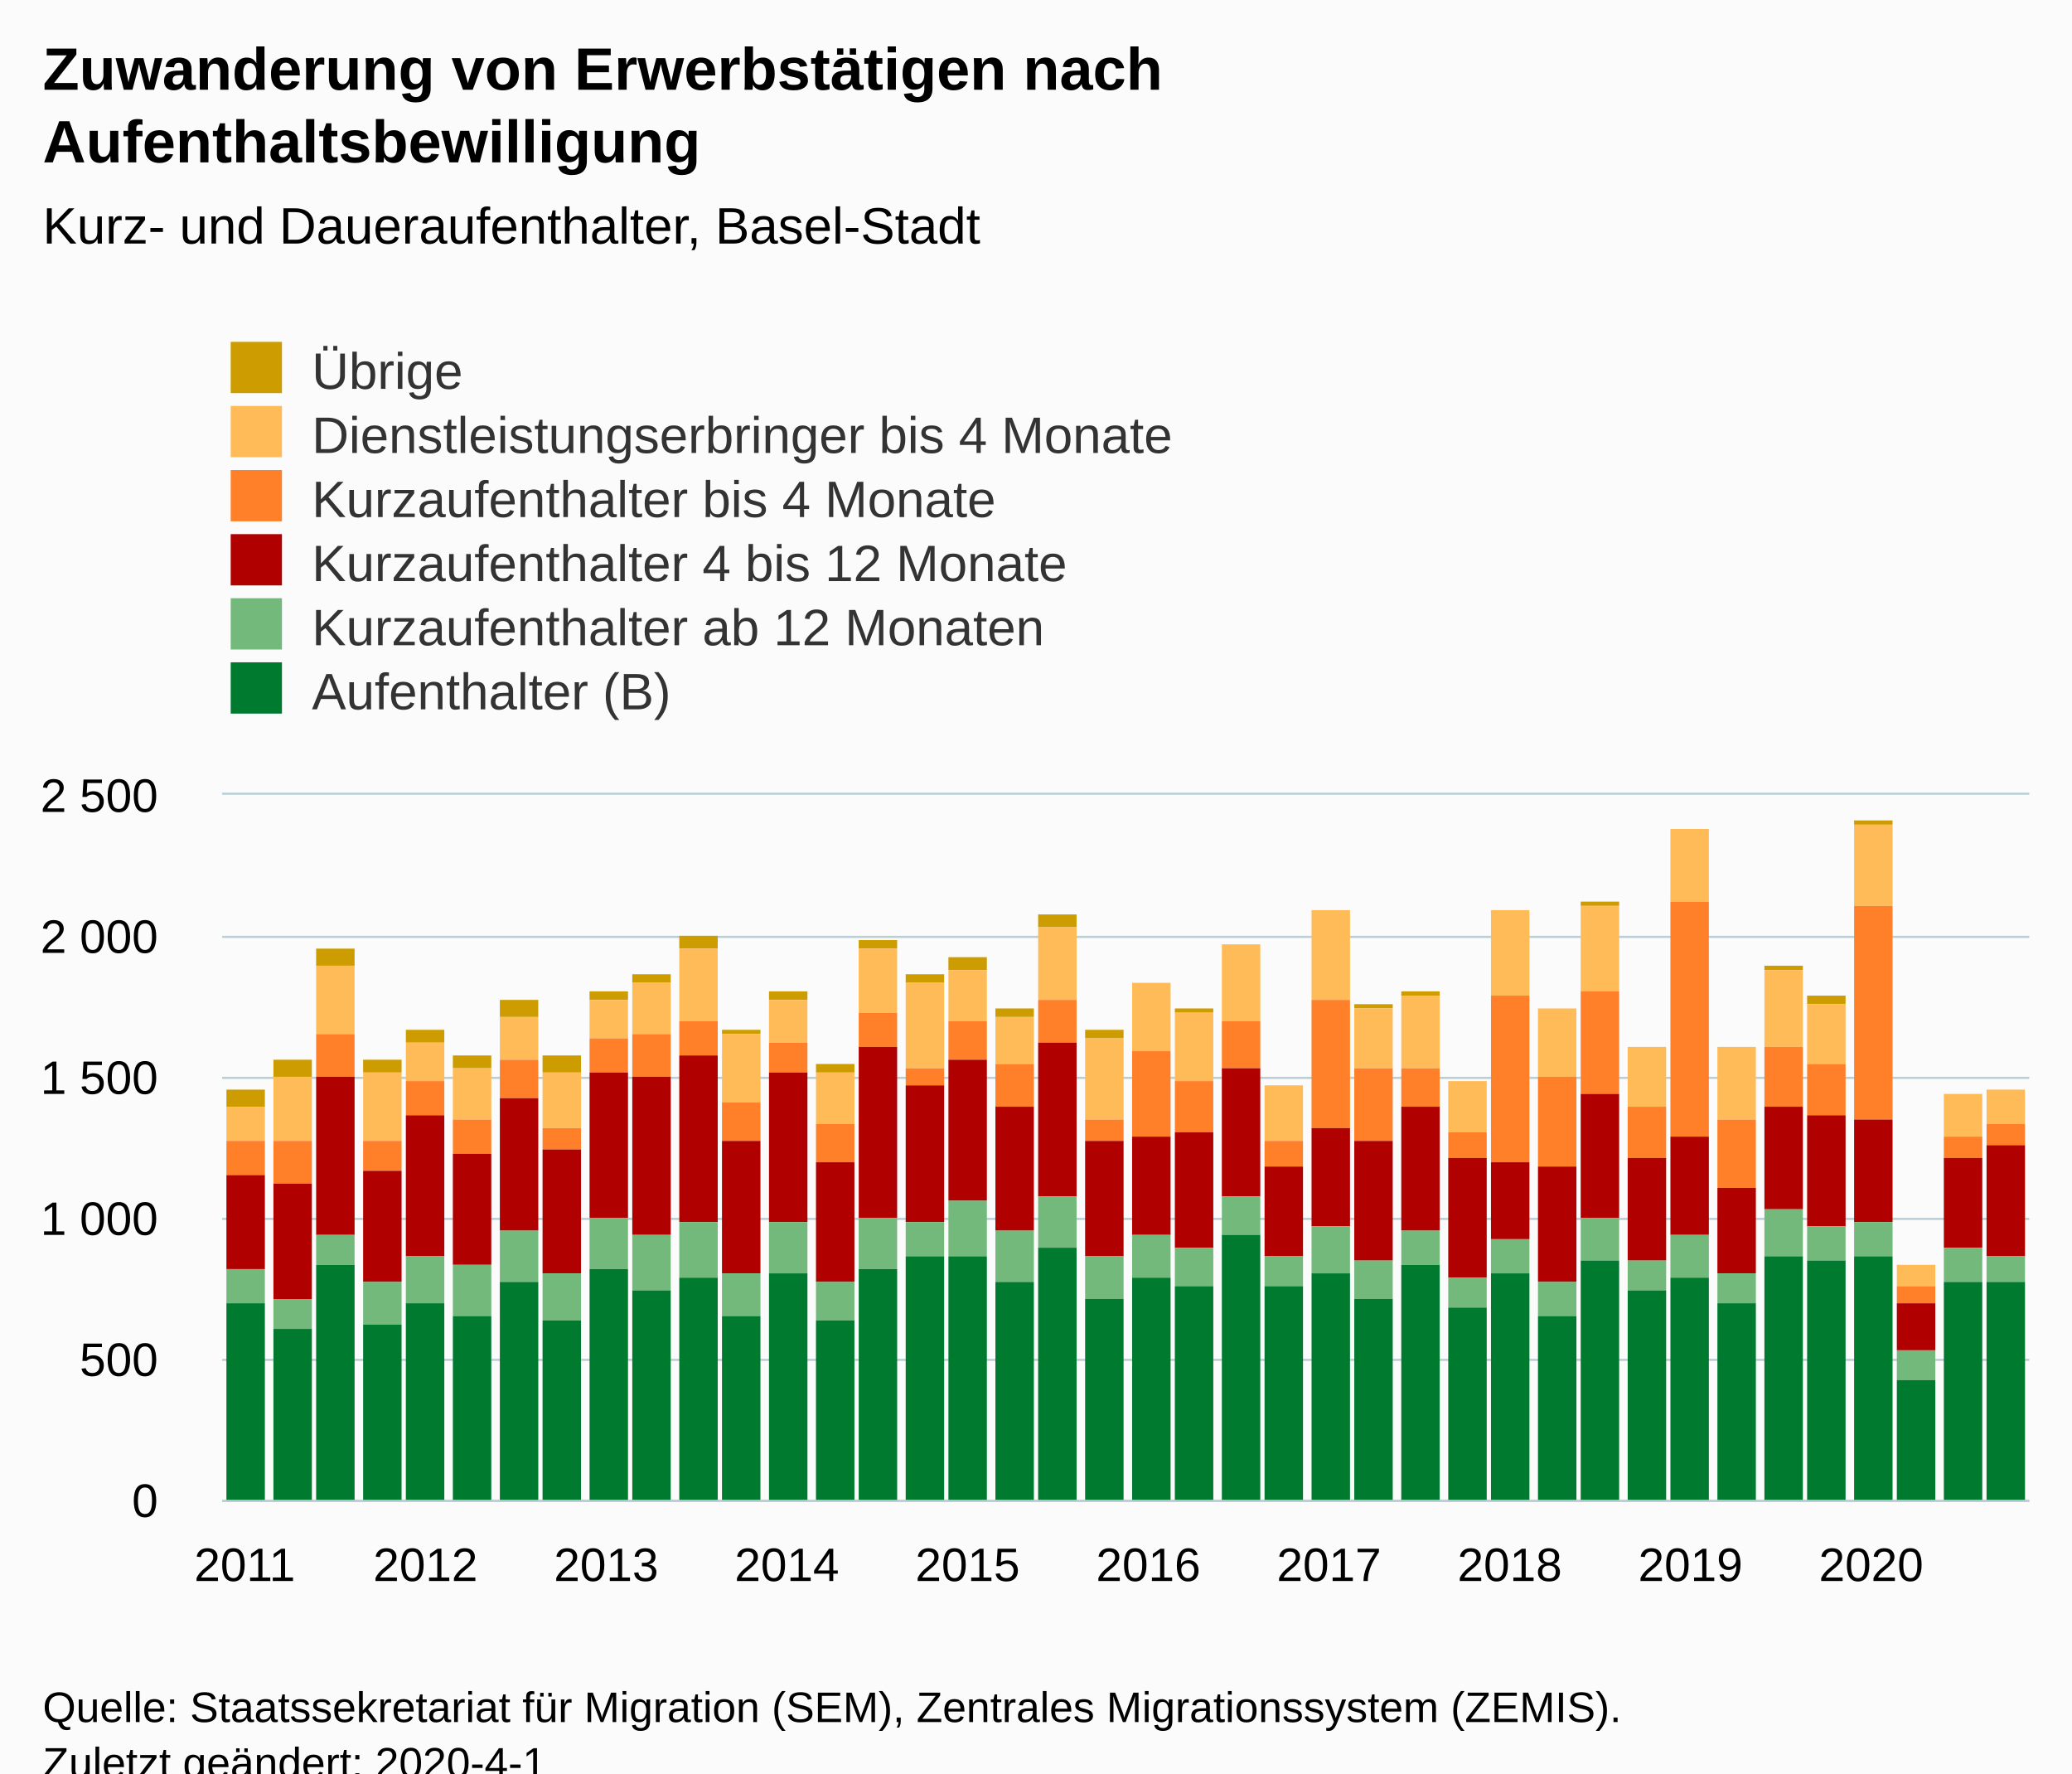
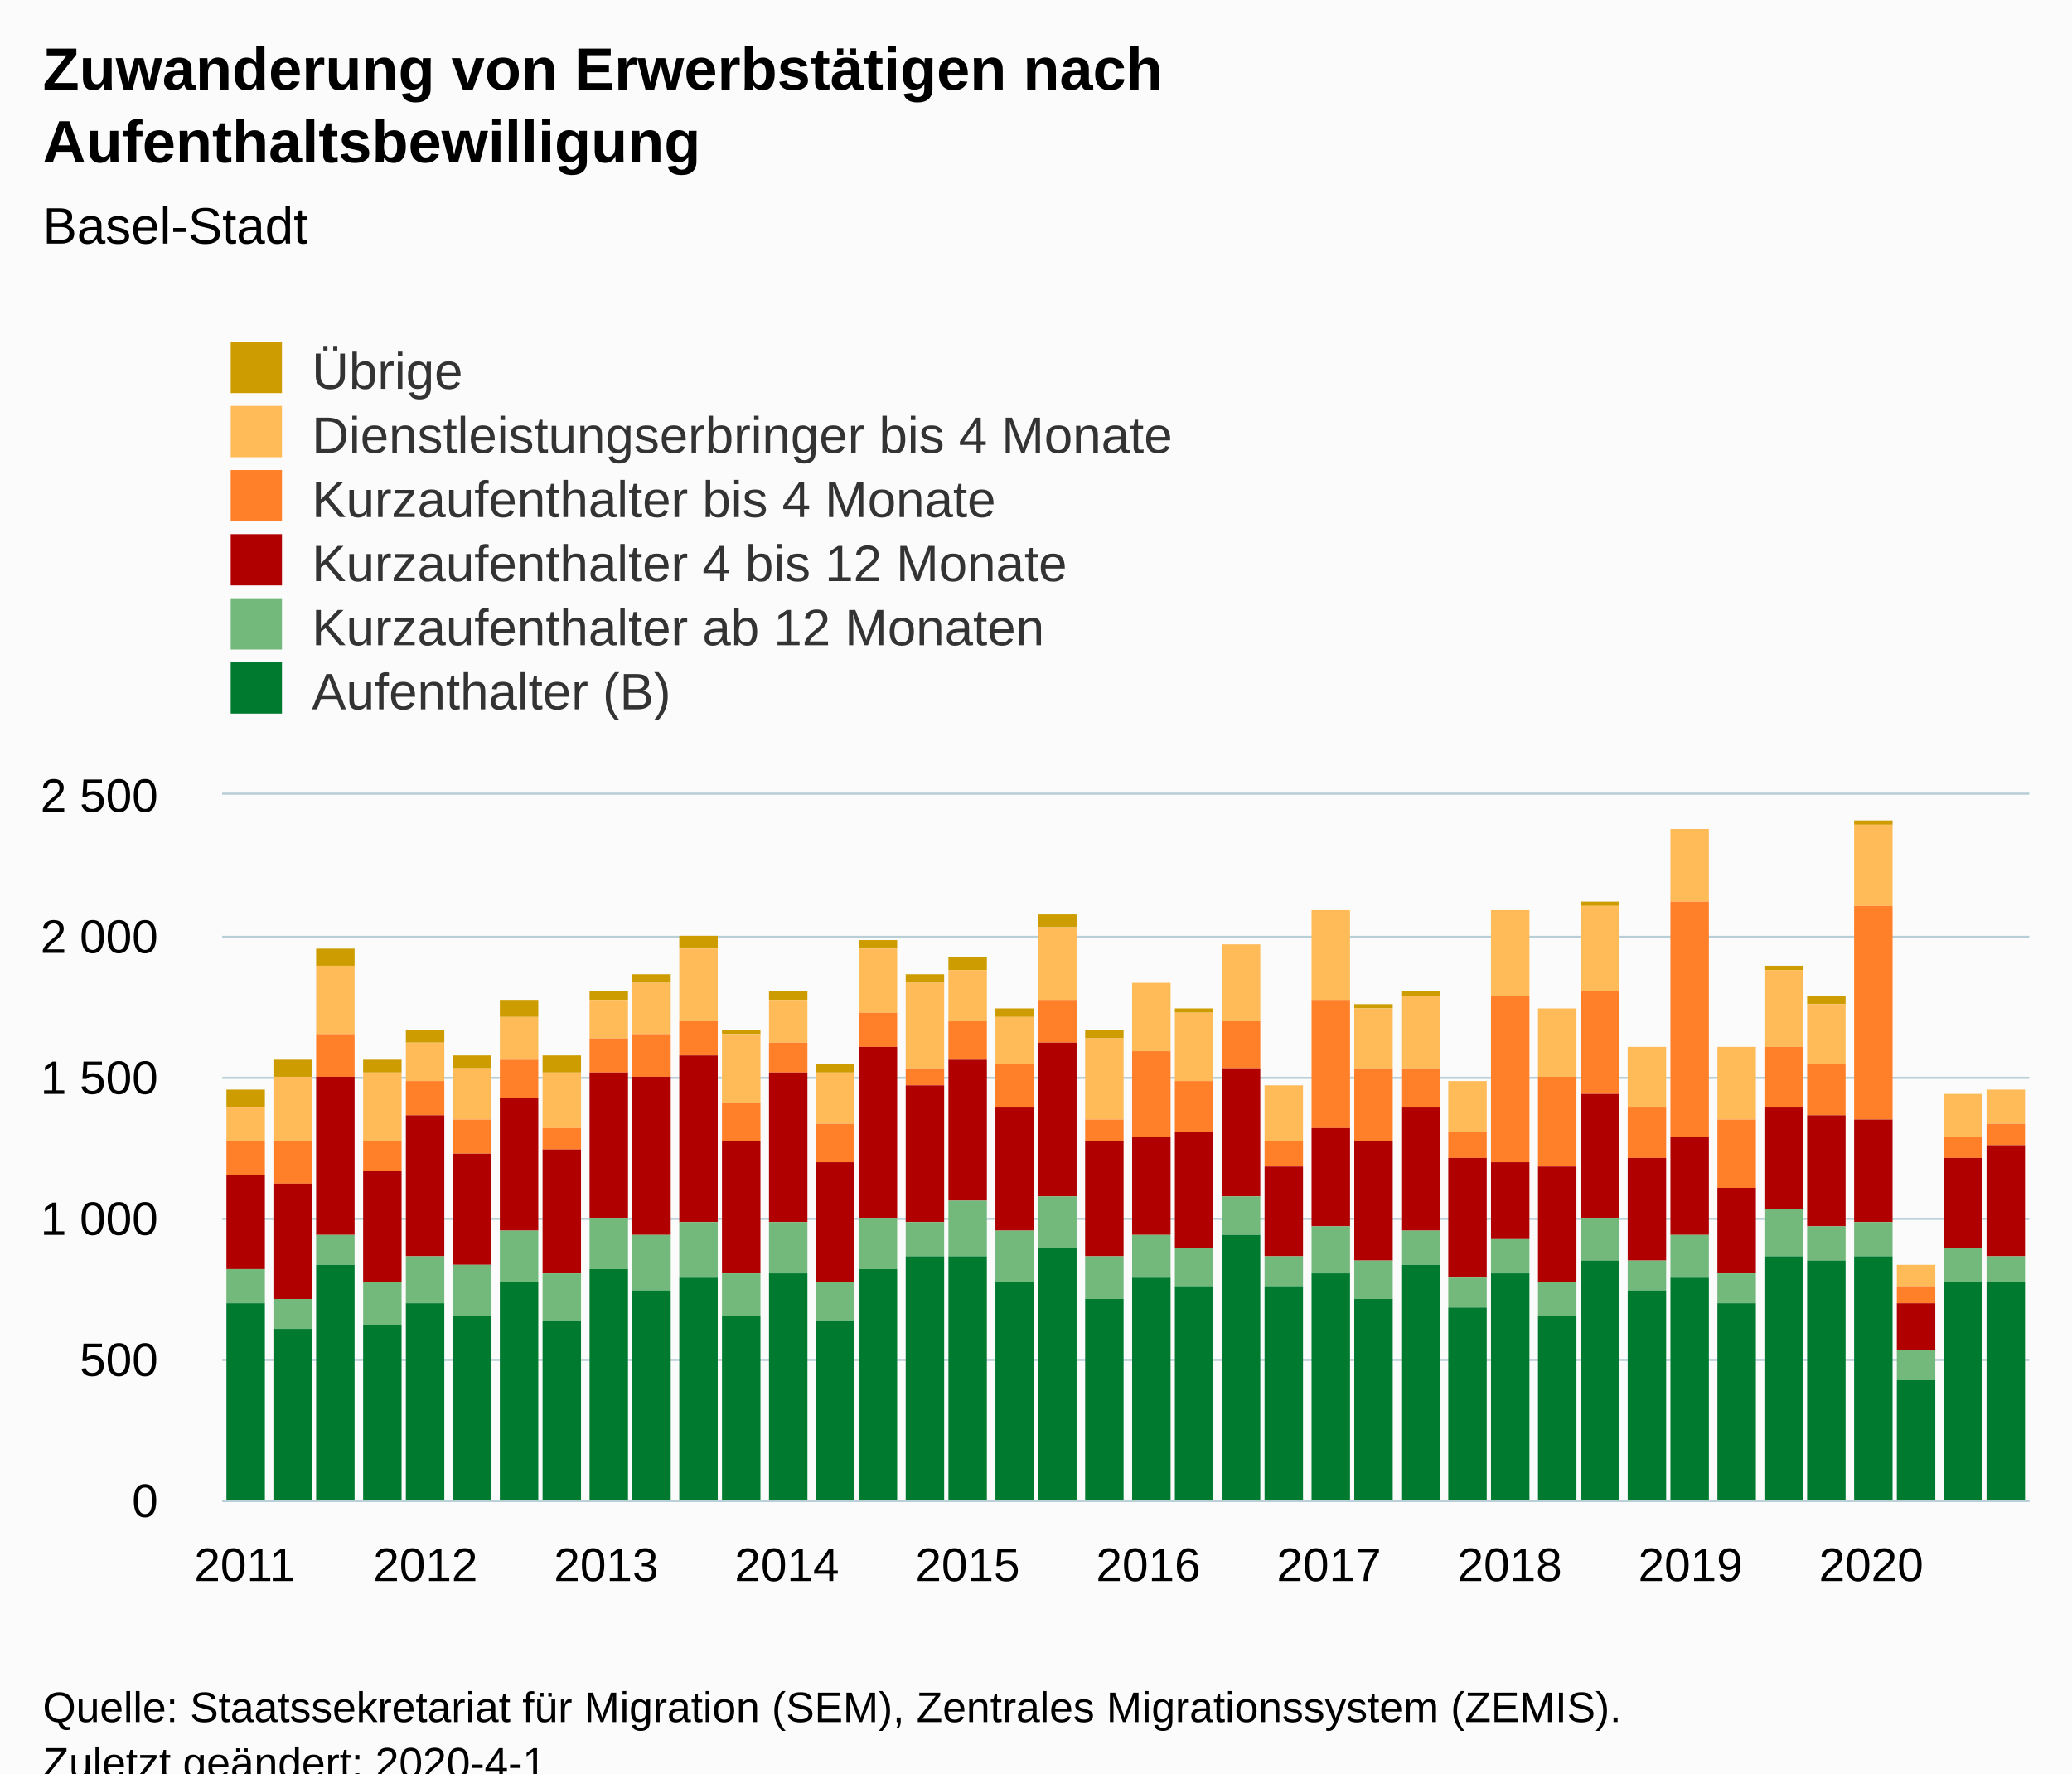
<svg xmlns="http://www.w3.org/2000/svg" version="1.1" class="highcharts-root" style="font-family:Arial;font-size:12px;" viewBox="0 0 485 415">
  <defs>
-     <clipPath id="highcharts-qxo3fn7-246-">
+     <clipPath id="highcharts-jucyz32-246-">
      <rect x="0" y="0" width="423" height="165" fill="none" />
    </clipPath>
-     <clipPath id="highcharts-qxo3fn7-287-">
+     <clipPath id="highcharts-jucyz32-287-">
      <rect x="0" y="0" width="423" height="165" fill="none" />
    </clipPath>
  </defs>
  <rect fill="#fbfbfb" class="highcharts-background" x="0" y="0" width="485" height="428" rx="0" ry="0" />
  <rect fill="none" class="highcharts-plot-background" x="52" y="186" width="423" height="165" />
  <g class="highcharts-pane-group" data-z-index="0" />
  <g class="highcharts-grid highcharts-xaxis-grid" data-z-index="1">
    <path fill="none" data-z-index="1" class="highcharts-grid-line" d="M 56.5 186 L 56.5 351" opacity="1" />
    <path fill="none" data-z-index="1" class="highcharts-grid-line" d="M 99.5 186 L 99.5 351" opacity="1" />
    <path fill="none" data-z-index="1" class="highcharts-grid-line" d="M 141.5 186 L 141.5 351" opacity="1" />
    <path fill="none" data-z-index="1" class="highcharts-grid-line" d="M 183.5 186 L 183.5 351" opacity="1" />
    <path fill="none" data-z-index="1" class="highcharts-grid-line" d="M 225.5 186 L 225.5 351" opacity="1" />
    <path fill="none" data-z-index="1" class="highcharts-grid-line" d="M 268.5 186 L 268.5 351" opacity="1" />
    <path fill="none" data-z-index="1" class="highcharts-grid-line" d="M 310.5 186 L 310.5 351" opacity="1" />
    <path fill="none" data-z-index="1" class="highcharts-grid-line" d="M 352.5 186 L 352.5 351" opacity="1" />
    <path fill="none" data-z-index="1" class="highcharts-grid-line" d="M 395.5 186 L 395.5 351" opacity="1" />
    <path fill="none" data-z-index="1" class="highcharts-grid-line" d="M 437.5 186 L 437.5 351" opacity="1" />
  </g>
  <g class="highcharts-grid highcharts-yaxis-grid" data-z-index="1">
    <path fill="none" stroke="#B9CFD7" stroke-width="0.5" data-z-index="1" class="highcharts-grid-line" d="M 52 351.25 L 475 351.25" opacity="1" />
    <path fill="none" stroke="#B9CFD7" stroke-width="0.5" data-z-index="1" class="highcharts-grid-line" d="M 52 318.25 L 475 318.25" opacity="1" />
    <path fill="none" stroke="#B9CFD7" stroke-width="0.5" data-z-index="1" class="highcharts-grid-line" d="M 52 285.25 L 475 285.25" opacity="1" />
    <path fill="none" stroke="#B9CFD7" stroke-width="0.5" data-z-index="1" class="highcharts-grid-line" d="M 52 252.25 L 475 252.25" opacity="1" />
    <path fill="none" stroke="#B9CFD7" stroke-width="0.5" data-z-index="1" class="highcharts-grid-line" d="M 52 219.25 L 475 219.25" opacity="1" />
    <path fill="none" stroke="#B9CFD7" stroke-width="0.5" data-z-index="1" class="highcharts-grid-line" d="M 52 185.75 L 475 185.75" opacity="1" />
  </g>
  <rect fill="none" class="highcharts-plot-border" data-z-index="1" x="52" y="186" width="423" height="165" />
  <g class="highcharts-axis highcharts-xaxis" data-z-index="2">
    <path fill="none" class="highcharts-axis-line" stroke="#B9CFD7" stroke-width="0.5" data-z-index="7" d="M 52 351.25 L 475 351.25" />
  </g>
  <g class="highcharts-axis highcharts-yaxis" data-z-index="2">
    <path fill="none" class="highcharts-axis-line" data-z-index="7" d="M 52 186 L 52 351" />
  </g>
  <g class="highcharts-series-group" data-z-index="3">
-     <g class="highcharts-series highcharts-series-0 highcharts-column-series" data-z-index="0.1" opacity="1" transform="translate(52,186) scale(1 1)" clip-path="url(#highcharts-qxo3fn7-287-)">
+     <g class="highcharts-series highcharts-series-0 highcharts-column-series" data-z-index="0.1" opacity="1" transform="translate(52,186) scale(1 1)" clip-path="url(#highcharts-jucyz32-287-)">
      <rect x="1" y="69" width="9" height="4" fill="#CD9C00" opacity="1" class="highcharts-point" />
      <rect x="12" y="62" width="9" height="4" fill="#CD9C00" opacity="1" class="highcharts-point" />
      <rect x="22" y="36" width="9" height="4" fill="#CD9C00" opacity="1" class="highcharts-point" />
      <rect x="33" y="62" width="9" height="3" fill="#CD9C00" opacity="1" class="highcharts-point" />
      <rect x="43" y="55" width="9" height="3" fill="#CD9C00" opacity="1" class="highcharts-point" />
      <rect x="54" y="61" width="9" height="3" fill="#CD9C00" opacity="1" class="highcharts-point" />
      <rect x="65" y="48" width="9" height="4" fill="#CD9C00" opacity="1" class="highcharts-point" />
      <rect x="75" y="61" width="9" height="4" fill="#CD9C00" opacity="1" class="highcharts-point" />
      <rect x="86" y="46" width="9" height="2" fill="#CD9C00" opacity="1" class="highcharts-point" />
      <rect x="96" y="42" width="9" height="2" fill="#CD9C00" opacity="1" class="highcharts-point" />
      <rect x="107" y="33" width="9" height="3" fill="#CD9C00" opacity="1" class="highcharts-point" />
      <rect x="117" y="55" width="9" height="1" fill="#CD9C00" opacity="1" class="highcharts-point" />
      <rect x="128" y="46" width="9" height="2" fill="#CD9C00" opacity="1" class="highcharts-point" />
      <rect x="139" y="63" width="9" height="2" fill="#CD9C00" opacity="1" class="highcharts-point" />
      <rect x="149" y="34" width="9" height="2" fill="#CD9C00" opacity="1" class="highcharts-point" />
      <rect x="160" y="42" width="9" height="2" fill="#CD9C00" opacity="1" class="highcharts-point" />
      <rect x="170" y="38" width="9" height="3" fill="#CD9C00" opacity="1" class="highcharts-point" />
      <rect x="181" y="50" width="9" height="2" fill="#CD9C00" opacity="1" class="highcharts-point" />
      <rect x="191" y="28" width="9" height="3" fill="#CD9C00" opacity="1" class="highcharts-point" />
      <rect x="202" y="55" width="9" height="2" fill="#CD9C00" opacity="1" class="highcharts-point" />
      <rect x="213" y="44" width="9" height="0" fill="#CD9C00" opacity="1" class="highcharts-point" />
      <rect x="223" y="50" width="9" height="1" fill="#CD9C00" opacity="1" class="highcharts-point" />
      <rect x="234" y="35" width="9" height="0" fill="#CD9C00" opacity="1" class="highcharts-point" />
      <rect x="244" y="68" width="9" height="0" fill="#CD9C00" opacity="1" class="highcharts-point" />
      <rect x="255" y="27" width="9" height="0" fill="#CD9C00" opacity="1" class="highcharts-point" />
      <rect x="265" y="49" width="9" height="1" fill="#CD9C00" opacity="1" class="highcharts-point" />
      <rect x="276" y="46" width="9" height="1" fill="#CD9C00" opacity="1" class="highcharts-point" />
      <rect x="287" y="67" width="9" height="0" fill="#CD9C00" opacity="1" class="highcharts-point" />
      <rect x="297" y="27" width="9" height="0" fill="#CD9C00" opacity="1" class="highcharts-point" />
      <rect x="308" y="50" width="9" height="0" fill="#CD9C00" opacity="1" class="highcharts-point" />
      <rect x="318" y="25" width="9" height="1" fill="#CD9C00" opacity="1" class="highcharts-point" />
      <rect x="329" y="59" width="9" height="0" fill="#CD9C00" opacity="1" class="highcharts-point" />
      <rect x="339" y="8" width="9" height="0" fill="#CD9C00" opacity="1" class="highcharts-point" />
      <rect x="350" y="59" width="9" height="0" fill="#CD9C00" opacity="1" class="highcharts-point" />
      <rect x="361" y="40" width="9" height="1" fill="#CD9C00" opacity="1" class="highcharts-point" />
      <rect x="371" y="47" width="9" height="2" fill="#CD9C00" opacity="1" class="highcharts-point" />
      <rect x="382" y="6" width="9" height="1" fill="#CD9C00" opacity="1" class="highcharts-point" />
      <rect x="392" y="110" width="9" height="0" fill="#CD9C00" opacity="1" class="highcharts-point" />
      <rect x="403" y="70" width="9" height="0" fill="#CD9C00" opacity="1" class="highcharts-point" />
      <rect x="413" y="69" width="9" height="0" fill="#CD9C00" opacity="1" class="highcharts-point" />
    </g>
    <g class="highcharts-markers highcharts-series-0 highcharts-column-series" data-z-index="0.1" opacity="1" transform="translate(52,186) scale(1 1)" clip-path="none" />
-     <g class="highcharts-series highcharts-series-1 highcharts-column-series" data-z-index="0.1" opacity="1" transform="translate(52,186) scale(1 1)" clip-path="url(#highcharts-qxo3fn7-287-)">
+     <g class="highcharts-series highcharts-series-1 highcharts-column-series" data-z-index="0.1" opacity="1" transform="translate(52,186) scale(1 1)" clip-path="url(#highcharts-jucyz32-287-)">
      <rect x="1" y="73" width="9" height="8" fill="#FFBB58" opacity="1" class="highcharts-point" />
      <rect x="12" y="66" width="9" height="15" fill="#FFBB58" opacity="1" class="highcharts-point" />
      <rect x="22" y="40" width="9" height="16" fill="#FFBB58" opacity="1" class="highcharts-point" />
      <rect x="33" y="65" width="9" height="16" fill="#FFBB58" opacity="1" class="highcharts-point" />
      <rect x="43" y="58" width="9" height="9" fill="#FFBB58" opacity="1" class="highcharts-point" />
      <rect x="54" y="64" width="9" height="12" fill="#FFBB58" opacity="1" class="highcharts-point" />
      <rect x="65" y="52" width="9" height="10" fill="#FFBB58" opacity="1" class="highcharts-point" />
      <rect x="75" y="65" width="9" height="13" fill="#FFBB58" opacity="1" class="highcharts-point" />
      <rect x="86" y="48" width="9" height="9" fill="#FFBB58" opacity="1" class="highcharts-point" />
      <rect x="96" y="44" width="9" height="12" fill="#FFBB58" opacity="1" class="highcharts-point" />
      <rect x="107" y="36" width="9" height="17" fill="#FFBB58" opacity="1" class="highcharts-point" />
      <rect x="117" y="56" width="9" height="16" fill="#FFBB58" opacity="1" class="highcharts-point" />
      <rect x="128" y="48" width="9" height="10" fill="#FFBB58" opacity="1" class="highcharts-point" />
      <rect x="139" y="65" width="9" height="12" fill="#FFBB58" opacity="1" class="highcharts-point" />
      <rect x="149" y="36" width="9" height="15" fill="#FFBB58" opacity="1" class="highcharts-point" />
      <rect x="160" y="44" width="9" height="20" fill="#FFBB58" opacity="1" class="highcharts-point" />
      <rect x="170" y="41" width="9" height="12" fill="#FFBB58" opacity="1" class="highcharts-point" />
      <rect x="181" y="52" width="9" height="11" fill="#FFBB58" opacity="1" class="highcharts-point" />
      <rect x="191" y="31" width="9" height="17" fill="#FFBB58" opacity="1" class="highcharts-point" />
      <rect x="202" y="57" width="9" height="19" fill="#FFBB58" opacity="1" class="highcharts-point" />
      <rect x="213" y="44" width="9" height="16" fill="#FFBB58" opacity="1" class="highcharts-point" />
      <rect x="223" y="51" width="9" height="16" fill="#FFBB58" opacity="1" class="highcharts-point" />
      <rect x="234" y="35" width="9" height="18" fill="#FFBB58" opacity="1" class="highcharts-point" />
      <rect x="244" y="68" width="9" height="13" fill="#FFBB58" opacity="1" class="highcharts-point" />
      <rect x="255" y="27" width="9" height="21" fill="#FFBB58" opacity="1" class="highcharts-point" />
      <rect x="265" y="50" width="9" height="14" fill="#FFBB58" opacity="1" class="highcharts-point" />
      <rect x="276" y="47" width="9" height="17" fill="#FFBB58" opacity="1" class="highcharts-point" />
      <rect x="287" y="67" width="9" height="12" fill="#FFBB58" opacity="1" class="highcharts-point" />
      <rect x="297" y="27" width="9" height="20" fill="#FFBB58" opacity="1" class="highcharts-point" />
      <rect x="308" y="50" width="9" height="16" fill="#FFBB58" opacity="1" class="highcharts-point" />
      <rect x="318" y="26" width="9" height="20" fill="#FFBB58" opacity="1" class="highcharts-point" />
      <rect x="329" y="59" width="9" height="14" fill="#FFBB58" opacity="1" class="highcharts-point" />
      <rect x="339" y="8" width="9" height="17" fill="#FFBB58" opacity="1" class="highcharts-point" />
      <rect x="350" y="59" width="9" height="17" fill="#FFBB58" opacity="1" class="highcharts-point" />
      <rect x="361" y="41" width="9" height="18" fill="#FFBB58" opacity="1" class="highcharts-point" />
      <rect x="371" y="49" width="9" height="14" fill="#FFBB58" opacity="1" class="highcharts-point" />
      <rect x="382" y="7" width="9" height="19" fill="#FFBB58" opacity="1" class="highcharts-point" />
      <rect x="392" y="110" width="9" height="5" fill="#FFBB58" opacity="1" class="highcharts-point" />
      <rect x="403" y="70" width="9" height="10" fill="#FFBB58" opacity="1" class="highcharts-point" />
      <rect x="413" y="69" width="9" height="8" fill="#FFBB58" opacity="1" class="highcharts-point" />
    </g>
    <g class="highcharts-markers highcharts-series-1 highcharts-column-series" data-z-index="0.1" opacity="1" transform="translate(52,186) scale(1 1)" clip-path="none" />
-     <g class="highcharts-series highcharts-series-2 highcharts-column-series" data-z-index="0.1" opacity="1" transform="translate(52,186) scale(1 1)" clip-path="url(#highcharts-qxo3fn7-287-)">
+     <g class="highcharts-series highcharts-series-2 highcharts-column-series" data-z-index="0.1" opacity="1" transform="translate(52,186) scale(1 1)" clip-path="url(#highcharts-jucyz32-287-)">
      <rect x="1" y="81" width="9" height="8" fill="#FF8028" opacity="1" class="highcharts-point" />
      <rect x="12" y="81" width="9" height="10" fill="#FF8028" opacity="1" class="highcharts-point" />
      <rect x="22" y="56" width="9" height="10" fill="#FF8028" opacity="1" class="highcharts-point" />
      <rect x="33" y="81" width="9" height="7" fill="#FF8028" opacity="1" class="highcharts-point" />
      <rect x="43" y="67" width="9" height="8" fill="#FF8028" opacity="1" class="highcharts-point" />
      <rect x="54" y="76" width="9" height="8" fill="#FF8028" opacity="1" class="highcharts-point" />
      <rect x="65" y="62" width="9" height="9" fill="#FF8028" opacity="1" class="highcharts-point" />
      <rect x="75" y="78" width="9" height="5" fill="#FF8028" opacity="1" class="highcharts-point" />
      <rect x="86" y="57" width="9" height="8" fill="#FF8028" opacity="1" class="highcharts-point" />
      <rect x="96" y="56" width="9" height="10" fill="#FF8028" opacity="1" class="highcharts-point" />
      <rect x="107" y="53" width="9" height="8" fill="#FF8028" opacity="1" class="highcharts-point" />
      <rect x="117" y="72" width="9" height="9" fill="#FF8028" opacity="1" class="highcharts-point" />
      <rect x="128" y="58" width="9" height="7" fill="#FF8028" opacity="1" class="highcharts-point" />
      <rect x="139" y="77" width="9" height="9" fill="#FF8028" opacity="1" class="highcharts-point" />
      <rect x="149" y="51" width="9" height="8" fill="#FF8028" opacity="1" class="highcharts-point" />
      <rect x="160" y="64" width="9" height="4" fill="#FF8028" opacity="1" class="highcharts-point" />
      <rect x="170" y="53" width="9" height="9" fill="#FF8028" opacity="1" class="highcharts-point" />
      <rect x="181" y="63" width="9" height="10" fill="#FF8028" opacity="1" class="highcharts-point" />
      <rect x="191" y="48" width="9" height="10" fill="#FF8028" opacity="1" class="highcharts-point" />
      <rect x="202" y="76" width="9" height="5" fill="#FF8028" opacity="1" class="highcharts-point" />
      <rect x="213" y="60" width="9" height="20" fill="#FF8028" opacity="1" class="highcharts-point" />
      <rect x="223" y="67" width="9" height="12" fill="#FF8028" opacity="1" class="highcharts-point" />
      <rect x="234" y="53" width="9" height="11" fill="#FF8028" opacity="1" class="highcharts-point" />
      <rect x="244" y="81" width="9" height="6" fill="#FF8028" opacity="1" class="highcharts-point" />
      <rect x="255" y="48" width="9" height="30" fill="#FF8028" opacity="1" class="highcharts-point" />
      <rect x="265" y="64" width="9" height="17" fill="#FF8028" opacity="1" class="highcharts-point" />
      <rect x="276" y="64" width="9" height="9" fill="#FF8028" opacity="1" class="highcharts-point" />
      <rect x="287" y="79" width="9" height="6" fill="#FF8028" opacity="1" class="highcharts-point" />
      <rect x="297" y="47" width="9" height="39" fill="#FF8028" opacity="1" class="highcharts-point" />
      <rect x="308" y="66" width="9" height="21" fill="#FF8028" opacity="1" class="highcharts-point" />
      <rect x="318" y="46" width="9" height="24" fill="#FF8028" opacity="1" class="highcharts-point" />
      <rect x="329" y="73" width="9" height="12" fill="#FF8028" opacity="1" class="highcharts-point" />
      <rect x="339" y="25" width="9" height="55" fill="#FF8028" opacity="1" class="highcharts-point" />
      <rect x="350" y="76" width="9" height="16" fill="#FF8028" opacity="1" class="highcharts-point" />
      <rect x="361" y="59" width="9" height="14" fill="#FF8028" opacity="1" class="highcharts-point" />
      <rect x="371" y="63" width="9" height="12" fill="#FF8028" opacity="1" class="highcharts-point" />
      <rect x="382" y="26" width="9" height="50" fill="#FF8028" opacity="1" class="highcharts-point" />
      <rect x="392" y="115" width="9" height="4" fill="#FF8028" opacity="1" class="highcharts-point" />
      <rect x="403" y="80" width="9" height="5" fill="#FF8028" opacity="1" class="highcharts-point" />
      <rect x="413" y="77" width="9" height="5" fill="#FF8028" opacity="1" class="highcharts-point" />
    </g>
    <g class="highcharts-markers highcharts-series-2 highcharts-column-series" data-z-index="0.1" opacity="1" transform="translate(52,186) scale(1 1)" clip-path="none" />
-     <g class="highcharts-series highcharts-series-3 highcharts-column-series" data-z-index="0.1" opacity="1" transform="translate(52,186) scale(1 1)" clip-path="url(#highcharts-qxo3fn7-287-)">
+     <g class="highcharts-series highcharts-series-3 highcharts-column-series" data-z-index="0.1" opacity="1" transform="translate(52,186) scale(1 1)" clip-path="url(#highcharts-jucyz32-287-)">
      <rect x="1" y="89" width="9" height="22" fill="#B00000" opacity="1" class="highcharts-point" />
      <rect x="12" y="91" width="9" height="27" fill="#B00000" opacity="1" class="highcharts-point" />
      <rect x="22" y="66" width="9" height="37" fill="#B00000" opacity="1" class="highcharts-point" />
      <rect x="33" y="88" width="9" height="26" fill="#B00000" opacity="1" class="highcharts-point" />
      <rect x="43" y="75" width="9" height="33" fill="#B00000" opacity="1" class="highcharts-point" />
      <rect x="54" y="84" width="9" height="26" fill="#B00000" opacity="1" class="highcharts-point" />
      <rect x="65" y="71" width="9" height="31" fill="#B00000" opacity="1" class="highcharts-point" />
      <rect x="75" y="83" width="9" height="29" fill="#B00000" opacity="1" class="highcharts-point" />
      <rect x="86" y="65" width="9" height="34" fill="#B00000" opacity="1" class="highcharts-point" />
      <rect x="96" y="66" width="9" height="37" fill="#B00000" opacity="1" class="highcharts-point" />
      <rect x="107" y="61" width="9" height="39" fill="#B00000" opacity="1" class="highcharts-point" />
      <rect x="117" y="81" width="9" height="31" fill="#B00000" opacity="1" class="highcharts-point" />
      <rect x="128" y="65" width="9" height="35" fill="#B00000" opacity="1" class="highcharts-point" />
      <rect x="139" y="86" width="9" height="28" fill="#B00000" opacity="1" class="highcharts-point" />
      <rect x="149" y="59" width="9" height="40" fill="#B00000" opacity="1" class="highcharts-point" />
      <rect x="160" y="68" width="9" height="32" fill="#B00000" opacity="1" class="highcharts-point" />
      <rect x="170" y="62" width="9" height="33" fill="#B00000" opacity="1" class="highcharts-point" />
      <rect x="181" y="73" width="9" height="29" fill="#B00000" opacity="1" class="highcharts-point" />
      <rect x="191" y="58" width="9" height="36" fill="#B00000" opacity="1" class="highcharts-point" />
      <rect x="202" y="81" width="9" height="27" fill="#B00000" opacity="1" class="highcharts-point" />
      <rect x="213" y="80" width="9" height="23" fill="#B00000" opacity="1" class="highcharts-point" />
      <rect x="223" y="79" width="9" height="27" fill="#B00000" opacity="1" class="highcharts-point" />
      <rect x="234" y="64" width="9" height="30" fill="#B00000" opacity="1" class="highcharts-point" />
      <rect x="244" y="87" width="9" height="21" fill="#B00000" opacity="1" class="highcharts-point" />
      <rect x="255" y="78" width="9" height="23" fill="#B00000" opacity="1" class="highcharts-point" />
      <rect x="265" y="81" width="9" height="28" fill="#B00000" opacity="1" class="highcharts-point" />
      <rect x="276" y="73" width="9" height="29" fill="#B00000" opacity="1" class="highcharts-point" />
      <rect x="287" y="85" width="9" height="28" fill="#B00000" opacity="1" class="highcharts-point" />
      <rect x="297" y="86" width="9" height="18" fill="#B00000" opacity="1" class="highcharts-point" />
      <rect x="308" y="87" width="9" height="27" fill="#B00000" opacity="1" class="highcharts-point" />
      <rect x="318" y="70" width="9" height="29" fill="#B00000" opacity="1" class="highcharts-point" />
      <rect x="329" y="85" width="9" height="24" fill="#B00000" opacity="1" class="highcharts-point" />
      <rect x="339" y="80" width="9" height="23" fill="#B00000" opacity="1" class="highcharts-point" />
      <rect x="350" y="92" width="9" height="20" fill="#B00000" opacity="1" class="highcharts-point" />
      <rect x="361" y="73" width="9" height="24" fill="#B00000" opacity="1" class="highcharts-point" />
      <rect x="371" y="75" width="9" height="26" fill="#B00000" opacity="1" class="highcharts-point" />
      <rect x="382" y="76" width="9" height="24" fill="#B00000" opacity="1" class="highcharts-point" />
      <rect x="392" y="119" width="9" height="11" fill="#B00000" opacity="1" class="highcharts-point" />
      <rect x="403" y="85" width="9" height="21" fill="#B00000" opacity="1" class="highcharts-point" />
      <rect x="413" y="82" width="9" height="26" fill="#B00000" opacity="1" class="highcharts-point" />
    </g>
    <g class="highcharts-markers highcharts-series-3 highcharts-column-series" data-z-index="0.1" opacity="1" transform="translate(52,186) scale(1 1)" clip-path="none" />
-     <g class="highcharts-series highcharts-series-4 highcharts-column-series" data-z-index="0.1" opacity="1" transform="translate(52,186) scale(1 1)" clip-path="url(#highcharts-qxo3fn7-287-)">
+     <g class="highcharts-series highcharts-series-4 highcharts-column-series" data-z-index="0.1" opacity="1" transform="translate(52,186) scale(1 1)" clip-path="url(#highcharts-jucyz32-287-)">
      <rect x="1" y="111" width="9" height="8" fill="#73B97C" opacity="1" class="highcharts-point" />
      <rect x="12" y="118" width="9" height="7" fill="#73B97C" opacity="1" class="highcharts-point" />
      <rect x="22" y="103" width="9" height="7" fill="#73B97C" opacity="1" class="highcharts-point" />
      <rect x="33" y="114" width="9" height="10" fill="#73B97C" opacity="1" class="highcharts-point" />
      <rect x="43" y="108" width="9" height="11" fill="#73B97C" opacity="1" class="highcharts-point" />
      <rect x="54" y="110" width="9" height="12" fill="#73B97C" opacity="1" class="highcharts-point" />
      <rect x="65" y="102" width="9" height="12" fill="#73B97C" opacity="1" class="highcharts-point" />
      <rect x="75" y="112" width="9" height="11" fill="#73B97C" opacity="1" class="highcharts-point" />
      <rect x="86" y="99" width="9" height="12" fill="#73B97C" opacity="1" class="highcharts-point" />
      <rect x="96" y="103" width="9" height="13" fill="#73B97C" opacity="1" class="highcharts-point" />
      <rect x="107" y="100" width="9" height="13" fill="#73B97C" opacity="1" class="highcharts-point" />
      <rect x="117" y="112" width="9" height="10" fill="#73B97C" opacity="1" class="highcharts-point" />
      <rect x="128" y="100" width="9" height="12" fill="#73B97C" opacity="1" class="highcharts-point" />
      <rect x="139" y="114" width="9" height="9" fill="#73B97C" opacity="1" class="highcharts-point" />
      <rect x="149" y="99" width="9" height="12" fill="#73B97C" opacity="1" class="highcharts-point" />
      <rect x="160" y="100" width="9" height="8" fill="#73B97C" opacity="1" class="highcharts-point" />
      <rect x="170" y="95" width="9" height="13" fill="#73B97C" opacity="1" class="highcharts-point" />
      <rect x="181" y="102" width="9" height="12" fill="#73B97C" opacity="1" class="highcharts-point" />
      <rect x="191" y="94" width="9" height="12" fill="#73B97C" opacity="1" class="highcharts-point" />
      <rect x="202" y="108" width="9" height="10" fill="#73B97C" opacity="1" class="highcharts-point" />
      <rect x="213" y="103" width="9" height="10" fill="#73B97C" opacity="1" class="highcharts-point" />
      <rect x="223" y="106" width="9" height="9" fill="#73B97C" opacity="1" class="highcharts-point" />
      <rect x="234" y="94" width="9" height="9" fill="#73B97C" opacity="1" class="highcharts-point" />
      <rect x="244" y="108" width="9" height="7" fill="#73B97C" opacity="1" class="highcharts-point" />
      <rect x="255" y="101" width="9" height="11" fill="#73B97C" opacity="1" class="highcharts-point" />
      <rect x="265" y="109" width="9" height="9" fill="#73B97C" opacity="1" class="highcharts-point" />
      <rect x="276" y="102" width="9" height="8" fill="#73B97C" opacity="1" class="highcharts-point" />
      <rect x="287" y="113" width="9" height="7" fill="#73B97C" opacity="1" class="highcharts-point" />
      <rect x="297" y="104" width="9" height="8" fill="#73B97C" opacity="1" class="highcharts-point" />
      <rect x="308" y="114" width="9" height="8" fill="#73B97C" opacity="1" class="highcharts-point" />
      <rect x="318" y="99" width="9" height="10" fill="#73B97C" opacity="1" class="highcharts-point" />
      <rect x="329" y="109" width="9" height="7" fill="#73B97C" opacity="1" class="highcharts-point" />
      <rect x="339" y="103" width="9" height="10" fill="#73B97C" opacity="1" class="highcharts-point" />
      <rect x="350" y="112" width="9" height="7" fill="#73B97C" opacity="1" class="highcharts-point" />
      <rect x="361" y="97" width="9" height="11" fill="#73B97C" opacity="1" class="highcharts-point" />
      <rect x="371" y="101" width="9" height="8" fill="#73B97C" opacity="1" class="highcharts-point" />
      <rect x="382" y="100" width="9" height="8" fill="#73B97C" opacity="1" class="highcharts-point" />
      <rect x="392" y="130" width="9" height="7" fill="#73B97C" opacity="1" class="highcharts-point" />
      <rect x="403" y="106" width="9" height="8" fill="#73B97C" opacity="1" class="highcharts-point" />
      <rect x="413" y="108" width="9" height="6" fill="#73B97C" opacity="1" class="highcharts-point" />
    </g>
    <g class="highcharts-markers highcharts-series-4 highcharts-column-series" data-z-index="0.1" opacity="1" transform="translate(52,186) scale(1 1)" clip-path="none" />
-     <g class="highcharts-series highcharts-series-5 highcharts-column-series" data-z-index="0.1" opacity="1" transform="translate(52,186) scale(1 1)" clip-path="url(#highcharts-qxo3fn7-287-)">
+     <g class="highcharts-series highcharts-series-5 highcharts-column-series" data-z-index="0.1" opacity="1" transform="translate(52,186) scale(1 1)" clip-path="url(#highcharts-jucyz32-287-)">
      <rect x="1" y="119" width="9" height="47" fill="#007A2F" opacity="1" class="highcharts-point" />
      <rect x="12" y="125" width="9" height="41" fill="#007A2F" opacity="1" class="highcharts-point" />
      <rect x="22" y="110" width="9" height="56" fill="#007A2F" opacity="1" class="highcharts-point" />
      <rect x="33" y="124" width="9" height="42" fill="#007A2F" opacity="1" class="highcharts-point" />
      <rect x="43" y="119" width="9" height="47" fill="#007A2F" opacity="1" class="highcharts-point" />
      <rect x="54" y="122" width="9" height="44" fill="#007A2F" opacity="1" class="highcharts-point" />
      <rect x="65" y="114" width="9" height="52" fill="#007A2F" opacity="1" class="highcharts-point" />
      <rect x="75" y="123" width="9" height="43" fill="#007A2F" opacity="1" class="highcharts-point" />
      <rect x="86" y="111" width="9" height="55" fill="#007A2F" opacity="1" class="highcharts-point" />
      <rect x="96" y="116" width="9" height="50" fill="#007A2F" opacity="1" class="highcharts-point" />
      <rect x="107" y="113" width="9" height="53" fill="#007A2F" opacity="1" class="highcharts-point" />
      <rect x="117" y="122" width="9" height="44" fill="#007A2F" opacity="1" class="highcharts-point" />
      <rect x="128" y="112" width="9" height="54" fill="#007A2F" opacity="1" class="highcharts-point" />
      <rect x="139" y="123" width="9" height="43" fill="#007A2F" opacity="1" class="highcharts-point" />
      <rect x="149" y="111" width="9" height="55" fill="#007A2F" opacity="1" class="highcharts-point" />
      <rect x="160" y="108" width="9" height="58" fill="#007A2F" opacity="1" class="highcharts-point" />
      <rect x="170" y="108" width="9" height="58" fill="#007A2F" opacity="1" class="highcharts-point" />
      <rect x="181" y="114" width="9" height="52" fill="#007A2F" opacity="1" class="highcharts-point" />
      <rect x="191" y="106" width="9" height="60" fill="#007A2F" opacity="1" class="highcharts-point" />
      <rect x="202" y="118" width="9" height="48" fill="#007A2F" opacity="1" class="highcharts-point" />
      <rect x="213" y="113" width="9" height="53" fill="#007A2F" opacity="1" class="highcharts-point" />
      <rect x="223" y="115" width="9" height="51" fill="#007A2F" opacity="1" class="highcharts-point" />
      <rect x="234" y="103" width="9" height="63" fill="#007A2F" opacity="1" class="highcharts-point" />
      <rect x="244" y="115" width="9" height="51" fill="#007A2F" opacity="1" class="highcharts-point" />
      <rect x="255" y="112" width="9" height="54" fill="#007A2F" opacity="1" class="highcharts-point" />
      <rect x="265" y="118" width="9" height="48" fill="#007A2F" opacity="1" class="highcharts-point" />
      <rect x="276" y="110" width="9" height="56" fill="#007A2F" opacity="1" class="highcharts-point" />
      <rect x="287" y="120" width="9" height="46" fill="#007A2F" opacity="1" class="highcharts-point" />
      <rect x="297" y="112" width="9" height="54" fill="#007A2F" opacity="1" class="highcharts-point" />
      <rect x="308" y="122" width="9" height="44" fill="#007A2F" opacity="1" class="highcharts-point" />
      <rect x="318" y="109" width="9" height="57" fill="#007A2F" opacity="1" class="highcharts-point" />
      <rect x="329" y="116" width="9" height="50" fill="#007A2F" opacity="1" class="highcharts-point" />
      <rect x="339" y="113" width="9" height="53" fill="#007A2F" opacity="1" class="highcharts-point" />
      <rect x="350" y="119" width="9" height="47" fill="#007A2F" opacity="1" class="highcharts-point" />
      <rect x="361" y="108" width="9" height="58" fill="#007A2F" opacity="1" class="highcharts-point" />
      <rect x="371" y="109" width="9" height="57" fill="#007A2F" opacity="1" class="highcharts-point" />
      <rect x="382" y="108" width="9" height="58" fill="#007A2F" opacity="1" class="highcharts-point" />
      <rect x="392" y="137" width="9" height="29" fill="#007A2F" opacity="1" class="highcharts-point" />
      <rect x="403" y="114" width="9" height="52" fill="#007A2F" opacity="1" class="highcharts-point" />
      <rect x="413" y="114" width="9" height="52" fill="#007A2F" opacity="1" class="highcharts-point" />
    </g>
    <g class="highcharts-markers highcharts-series-5 highcharts-column-series" data-z-index="0.1" opacity="1" transform="translate(52,186) scale(1 1)" clip-path="none" />
  </g>
  <text x="10" text-anchor="start" class="highcharts-title" data-z-index="4" style="color:#000000;font-size:14px;font-weight:bold;fill:#000000;" y="21">
    <tspan>Zuwanderung von Erwerbstätigen nach</tspan>
    <tspan dy="17" x="10">Aufenthaltsbewilligung</tspan>
  </text>
  <text x="10" text-anchor="start" class="highcharts-subtitle" data-z-index="4" style="color:#000000;font-size:12px;font-weight:normal;fill:#000000;" y="57">
-     <tspan>Kurz- und Daueraufenthalter, Basel-Stadt</tspan>
+     <tspan>Basel-Stadt</tspan>
  </text>
  <text x="10" text-anchor="start" class="highcharts-caption" data-z-index="4" style="color:#666666;fill:#666666;" y="385" />
  <g class="highcharts-legend" data-z-index="7" transform="translate(44,73)">
    <rect fill="none" class="highcharts-legend-box" rx="0" ry="0" x="0" y="0" width="247" height="101" visibility="visible" />
    <g data-z-index="1">
      <g>
        <g class="highcharts-legend-item highcharts-column-series highcharts-color-undefined highcharts-series-0" data-z-index="1" transform="translate(8,3)">
          <text x="21" style="color:#333333;cursor:pointer;font-size:12px;font-weight:normal;fill:#333333;" text-anchor="start" data-z-index="2" y="15">
            <tspan>Übrige</tspan>
          </text>
          <rect x="2" y="4" width="12" height="12" fill="#CD9C00" class="highcharts-point" data-z-index="3" />
        </g>
        <g class="highcharts-legend-item highcharts-column-series highcharts-color-undefined highcharts-series-1" data-z-index="1" transform="translate(8,18)">
          <text x="21" y="15" style="color:#333333;cursor:pointer;font-size:12px;font-weight:normal;fill:#333333;" text-anchor="start" data-z-index="2">
            <tspan>Dienstleistungserbringer bis 4 Monate</tspan>
          </text>
          <rect x="2" y="4" width="12" height="12" fill="#FFBB58" class="highcharts-point" data-z-index="3" />
        </g>
        <g class="highcharts-legend-item highcharts-column-series highcharts-color-undefined highcharts-series-2" data-z-index="1" transform="translate(8,33)">
          <text x="21" y="15" style="color:#333333;cursor:pointer;font-size:12px;font-weight:normal;fill:#333333;" text-anchor="start" data-z-index="2">
            <tspan>Kurzaufenthalter bis 4 Monate</tspan>
          </text>
          <rect x="2" y="4" width="12" height="12" fill="#FF8028" class="highcharts-point" data-z-index="3" />
        </g>
        <g class="highcharts-legend-item highcharts-column-series highcharts-color-undefined highcharts-series-3" data-z-index="1" transform="translate(8,48)">
          <text x="21" y="15" style="color:#333333;cursor:pointer;font-size:12px;font-weight:normal;fill:#333333;" text-anchor="start" data-z-index="2">
            <tspan>Kurzaufenthalter 4 bis 12 Monate</tspan>
          </text>
          <rect x="2" y="4" width="12" height="12" fill="#B00000" class="highcharts-point" data-z-index="3" />
        </g>
        <g class="highcharts-legend-item highcharts-column-series highcharts-color-undefined highcharts-series-4" data-z-index="1" transform="translate(8,63)">
          <text x="21" y="15" style="color:#333333;cursor:pointer;font-size:12px;font-weight:normal;fill:#333333;" text-anchor="start" data-z-index="2">
            <tspan>Kurzaufenthalter ab 12 Monaten</tspan>
          </text>
          <rect x="2" y="4" width="12" height="12" fill="#73B97C" class="highcharts-point" data-z-index="3" />
        </g>
        <g class="highcharts-legend-item highcharts-column-series highcharts-color-undefined highcharts-series-5" data-z-index="1" transform="translate(8,78)">
          <text x="21" y="15" style="color:#333333;cursor:pointer;font-size:12px;font-weight:normal;fill:#333333;" text-anchor="start" data-z-index="2">
            <tspan>Aufenthalter (B)</tspan>
          </text>
          <rect x="2" y="4" width="12" height="12" fill="#007A2F" class="highcharts-point" data-z-index="3" />
        </g>
      </g>
    </g>
  </g>
  <g class="highcharts-axis-labels highcharts-xaxis-labels" data-z-index="7">
    <text x="57.288" style="color:#000000;cursor:default;font-size:11px;fill:#000000;" text-anchor="middle" transform="translate(0,0)" y="370" opacity="1">2011</text>
    <text x="99.588" style="color:#000000;cursor:default;font-size:11px;fill:#000000;" text-anchor="middle" transform="translate(0,0)" y="370" opacity="1">2012</text>
    <text x="141.887" style="color:#000000;cursor:default;font-size:11px;fill:#000000;" text-anchor="middle" transform="translate(0,0)" y="370" opacity="1">2013</text>
    <text x="184.188" style="color:#000000;cursor:default;font-size:11px;fill:#000000;" text-anchor="middle" transform="translate(0,0)" y="370" opacity="1">2014</text>
    <text x="226.488" style="color:#000000;cursor:default;font-size:11px;fill:#000000;" text-anchor="middle" transform="translate(0,0)" y="370" opacity="1">2015</text>
    <text x="268.788" style="color:#000000;cursor:default;font-size:11px;fill:#000000;" text-anchor="middle" transform="translate(0,0)" y="370" opacity="1">2016</text>
    <text x="311.087" style="color:#000000;cursor:default;font-size:11px;fill:#000000;" text-anchor="middle" transform="translate(0,0)" y="370" opacity="1">2017</text>
    <text x="353.387" style="color:#000000;cursor:default;font-size:11px;fill:#000000;" text-anchor="middle" transform="translate(0,0)" y="370" opacity="1">2018</text>
    <text x="395.688" style="color:#000000;cursor:default;font-size:11px;fill:#000000;" text-anchor="middle" transform="translate(0,0)" y="370" opacity="1">2019</text>
    <text x="437.988" style="color:#000000;cursor:default;font-size:11px;fill:#000000;" text-anchor="middle" transform="translate(0,0)" y="370" opacity="1">2020</text>
  </g>
  <g class="highcharts-axis-labels highcharts-yaxis-labels" data-z-index="7">
    <text x="37" style="color:#000000;cursor:default;font-size:11px;fill:#000000;" text-anchor="end" transform="translate(0,0)" y="355" opacity="1">0</text>
    <text x="37" style="color:#000000;cursor:default;font-size:11px;fill:#000000;" text-anchor="end" transform="translate(0,0)" y="322" opacity="1">500</text>
    <text x="37" style="color:#000000;cursor:default;font-size:11px;fill:#000000;" text-anchor="end" transform="translate(0,0)" y="289" opacity="1">
      <tspan>1 000</tspan>
    </text>
    <text x="37" style="color:#000000;cursor:default;font-size:11px;fill:#000000;" text-anchor="end" transform="translate(0,0)" y="256" opacity="1">
      <tspan>1 500</tspan>
    </text>
    <text x="37" style="color:#000000;cursor:default;font-size:11px;fill:#000000;" text-anchor="end" transform="translate(0,0)" y="223" opacity="1">
      <tspan>2 000</tspan>
    </text>
    <text x="37" style="color:#000000;cursor:default;font-size:11px;fill:#000000;" text-anchor="end" transform="translate(0,0)" y="190" opacity="1">
      <tspan>2 500</tspan>
    </text>
  </g>
  <text x="10" class="highcharts-credits" text-anchor="start" data-z-index="8" style="cursor:default;color:#000000;font-size:10px;fill:#000000;" y="403">
    <tspan>Quelle: Staatssekretariat für Migration (SEM), Zentrales Migrationssystem (ZEMIS).</tspan>
    <tspan x="10" dy="13">Zuletzt geändert: 2020-4-1</tspan>
  </text>
</svg>
